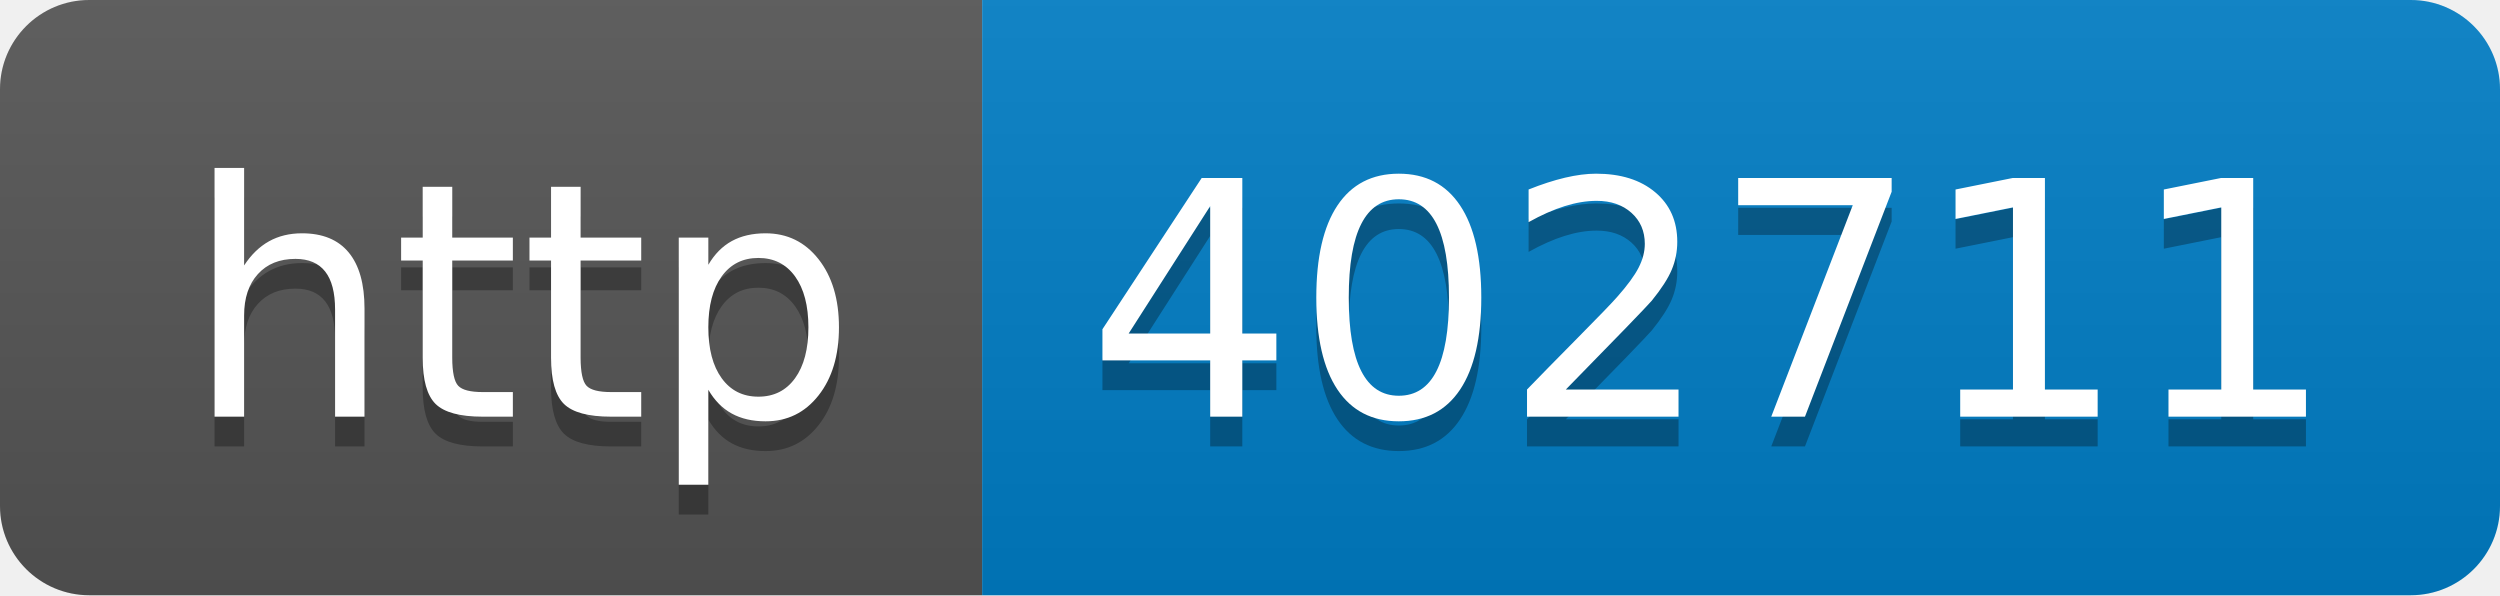
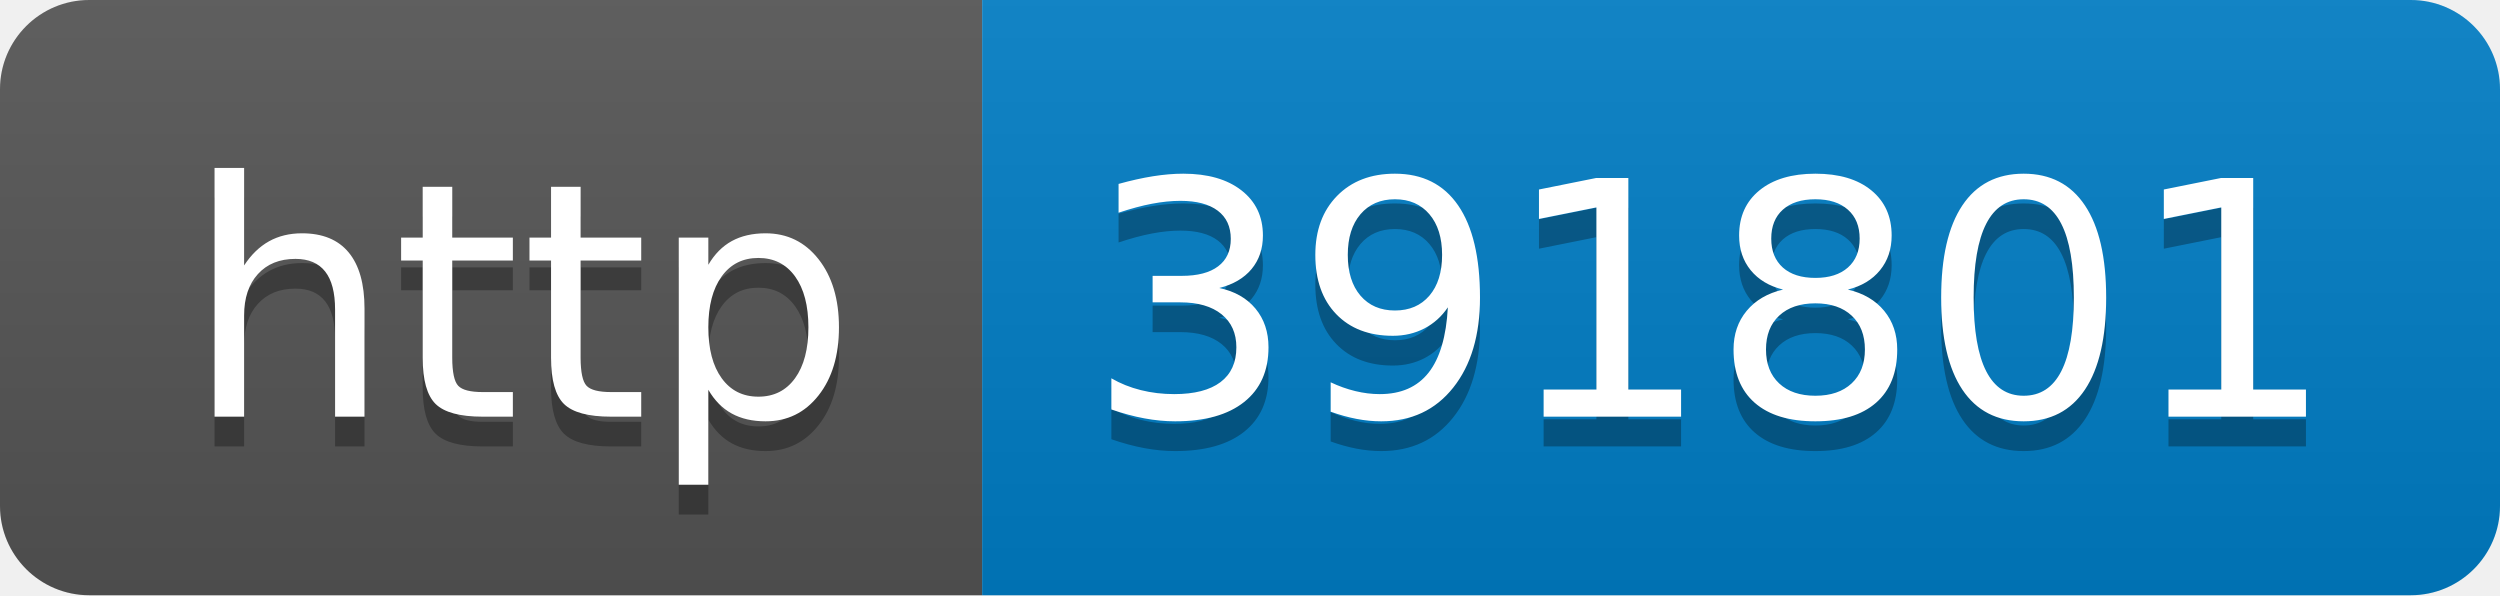
- <svg xmlns="http://www.w3.org/2000/svg" width="84" height="20" role="img" aria-label="http: 402711">
+ <svg xmlns="http://www.w3.org/2000/svg" width="84" height="20" role="img" aria-label="http: 391801">
  <linearGradient id="s" x2="0" y2="100%">
    <stop offset="0" stop-color="#bbb" stop-opacity=".1" />
    <stop offset="1" stop-opacity=".1" />
  </linearGradient>
  <clipPath id="r">
    <rect width="84" height="20" rx="3" fill="#fff" />
  </clipPath>
  <g clip-path="url(#r)">
    <rect width="33" height="20" fill="#555" />
    <rect x="33" width="51" height="20" fill="#007ec6" />
    <rect width="84" height="20" fill="url(#s)" />
  </g>
  <g fill="#fff" text-anchor="middle" font-family="Verdana,Geneva,DejaVu Sans,sans-serif" text-rendering="geometricPrecision" font-size="110">
    <text aria-hidden="true" x="175" y="150" fill="#010101" fill-opacity=".3" transform="scale(.1)" textLength="230">http</text>
    <text x="175" y="140" transform="scale(.1)" fill="#fff" textLength="230">http</text>
-     <text aria-hidden="true" x="575" y="150" fill="#010101" fill-opacity=".3" transform="scale(.1)" textLength="410">402711</text>
-     <text x="575" y="140" transform="scale(.1)" fill="#fff" textLength="410">402711</text>
+     <text aria-hidden="true" x="575" y="150" fill="#010101" fill-opacity=".3" transform="scale(.1)" textLength="410">391801</text>
+     <text x="575" y="140" transform="scale(.1)" fill="#fff" textLength="410">391801</text>
  </g>
</svg>
